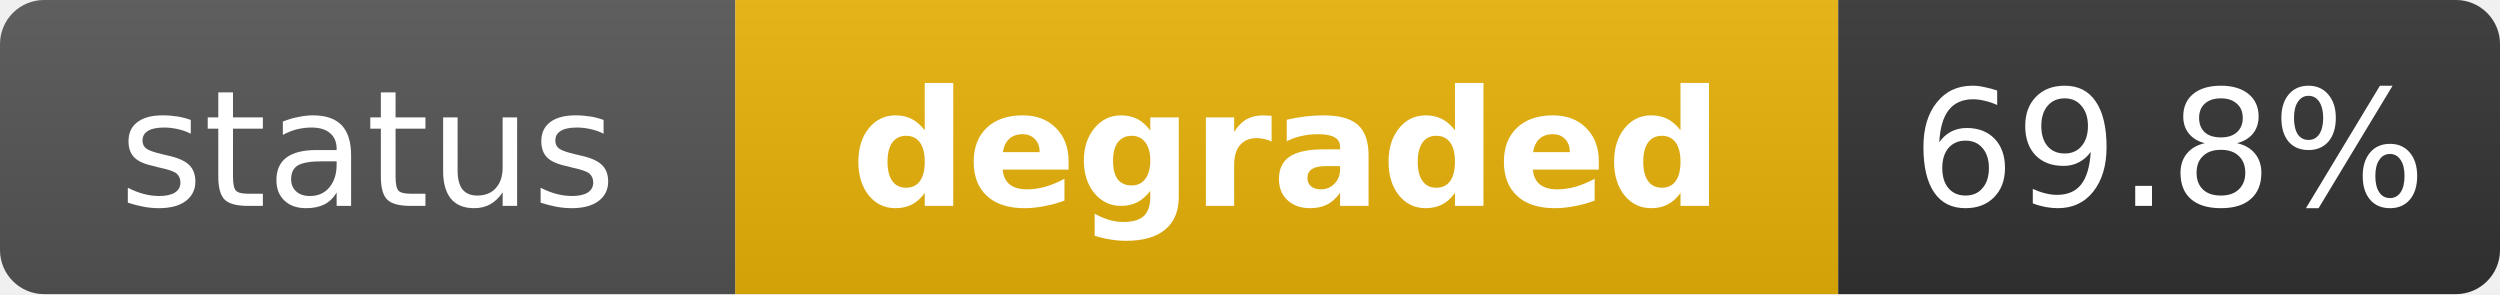
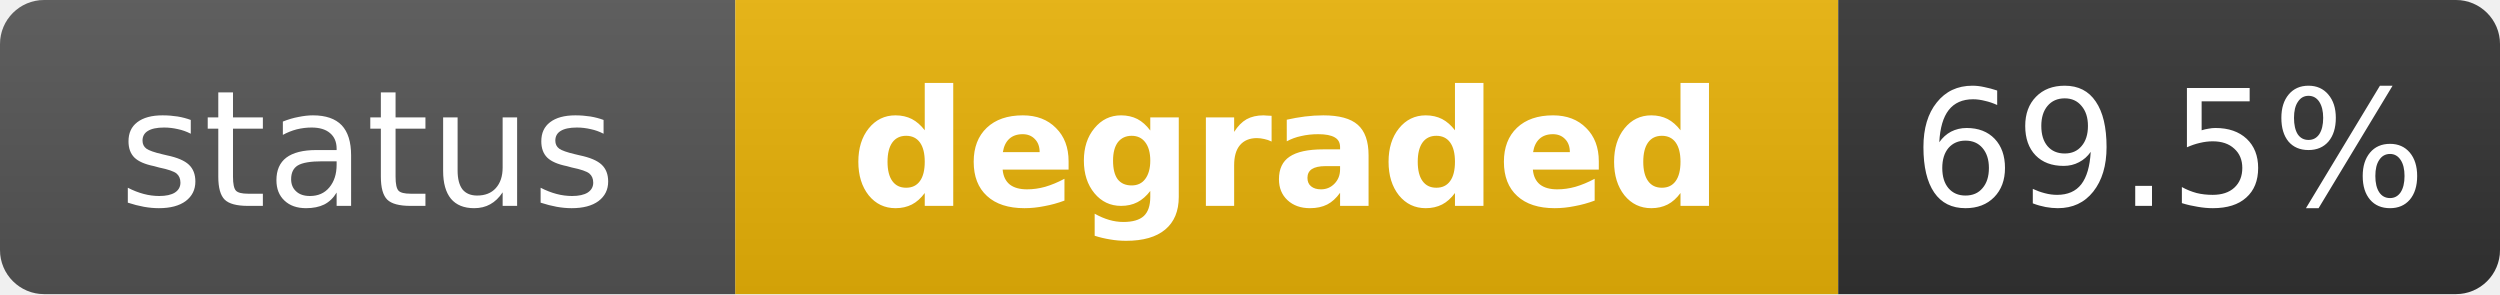
<svg xmlns="http://www.w3.org/2000/svg" width="170" height="20" role="img" aria-label="status: degraded">
  <linearGradient id="s" x2="0" y2="100%">
    <stop offset="0" stop-color="#bbb" stop-opacity=".1" />
    <stop offset="1" stop-opacity=".1" />
  </linearGradient>
  <clipPath id="r">
    <rect width="170" height="20" rx="3" fill="#fff" />
  </clipPath>
  <g clip-path="url(#r)">
    <rect width="50" height="20" fill="#555" />
    <rect x="50" width="75" height="20" fill="#eab308" />
    <rect x="125" width="45" height="20" fill="#333" />
    <rect width="170" height="20" fill="url(#s)" />
  </g>
  <g fill="#fff" text-anchor="middle" font-family="Verdana,Geneva,DejaVu Sans,sans-serif" text-rendering="geometricPrecision" font-size="11">
    <text x="25" y="14" fill="#fff">status</text>
    <text x="87.5" y="14" fill="#fff" font-weight="bold">degraded</text>
-     <text x="147.5" y="14" fill="#fff">69.8%</text>
+     <text x="147.5" y="14" fill="#fff">69.5%</text>
  </g>
</svg>
